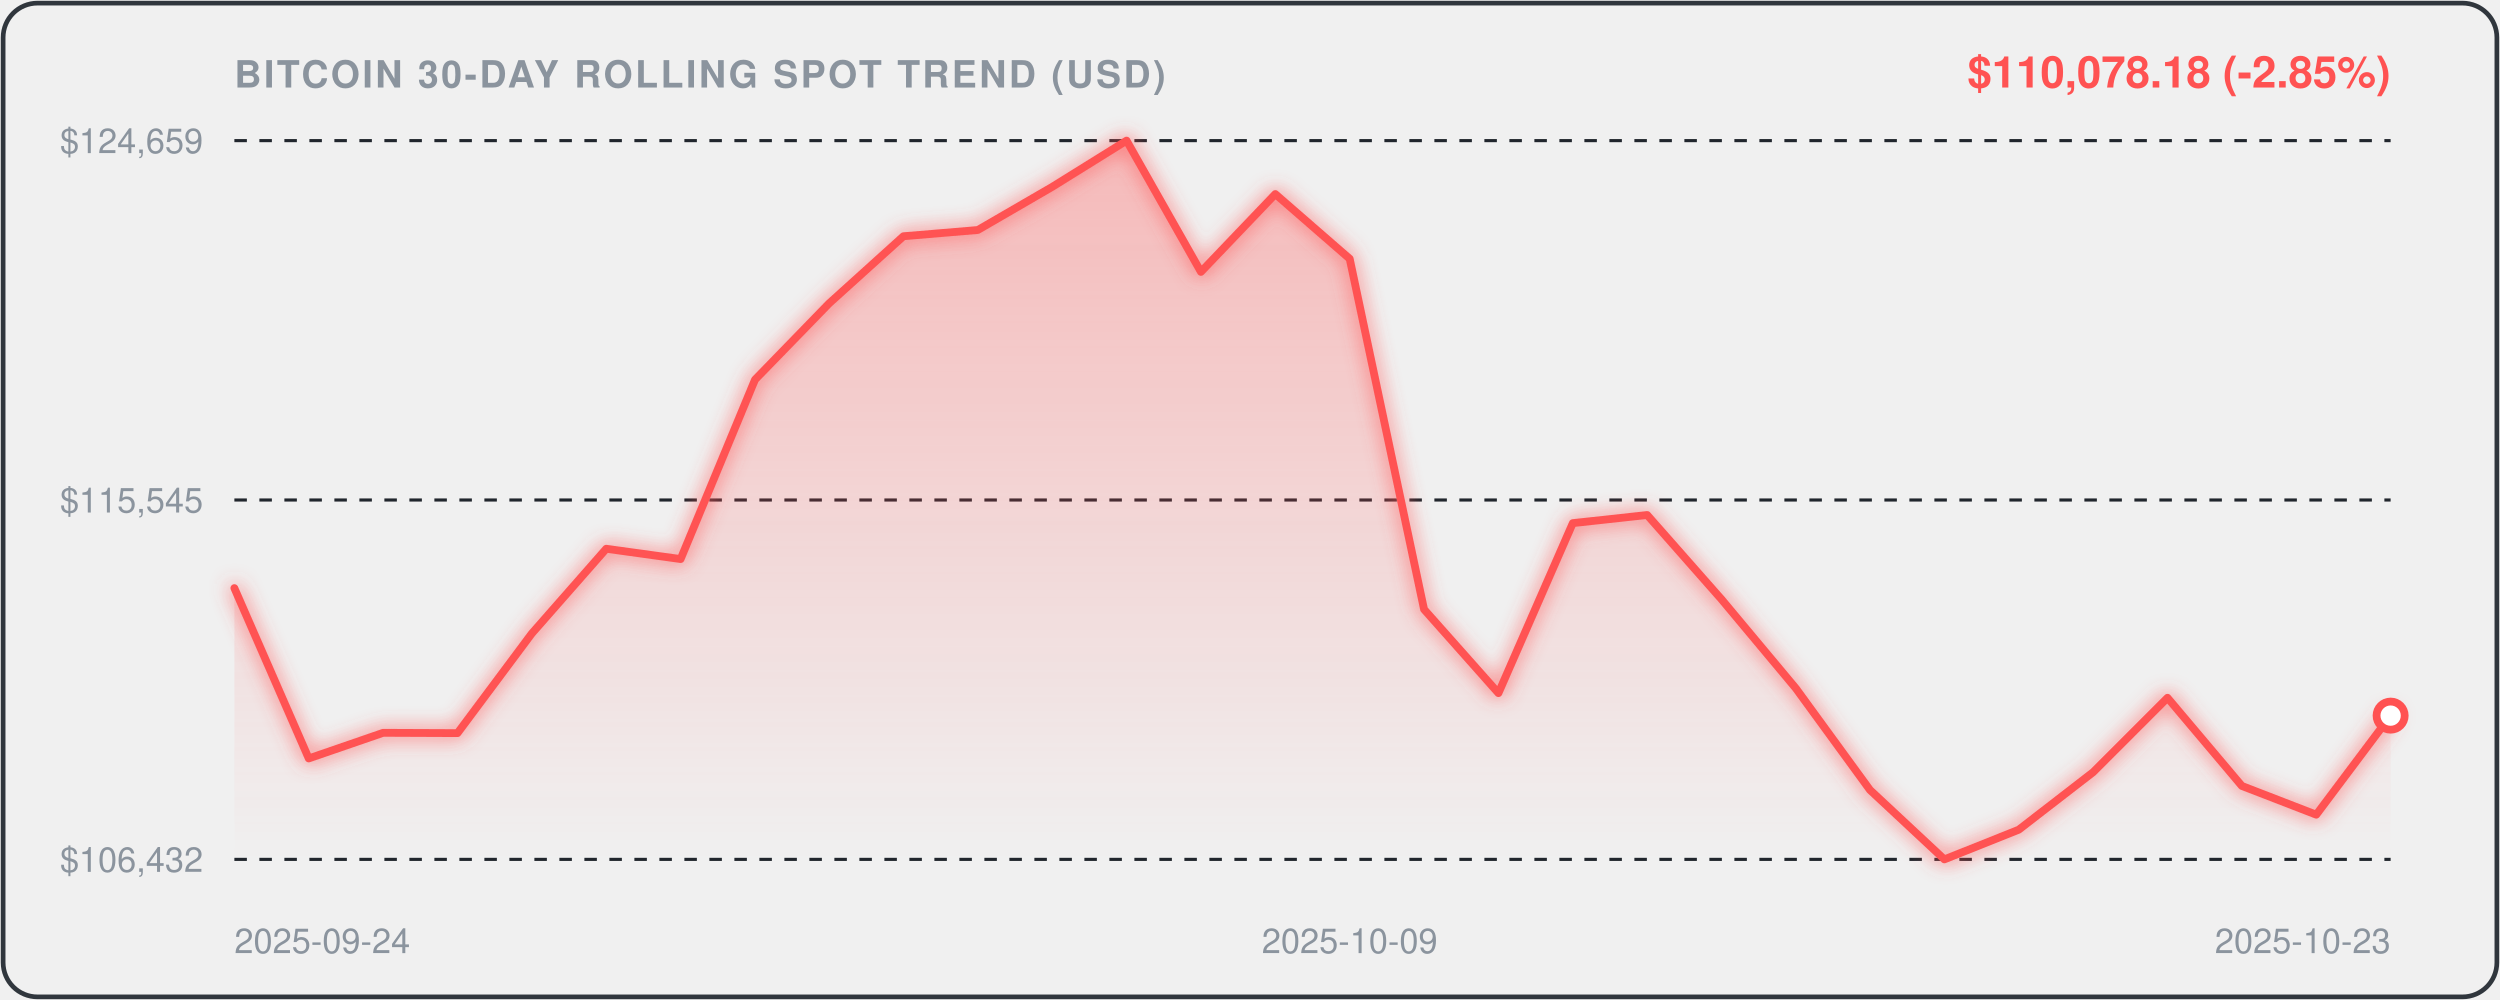
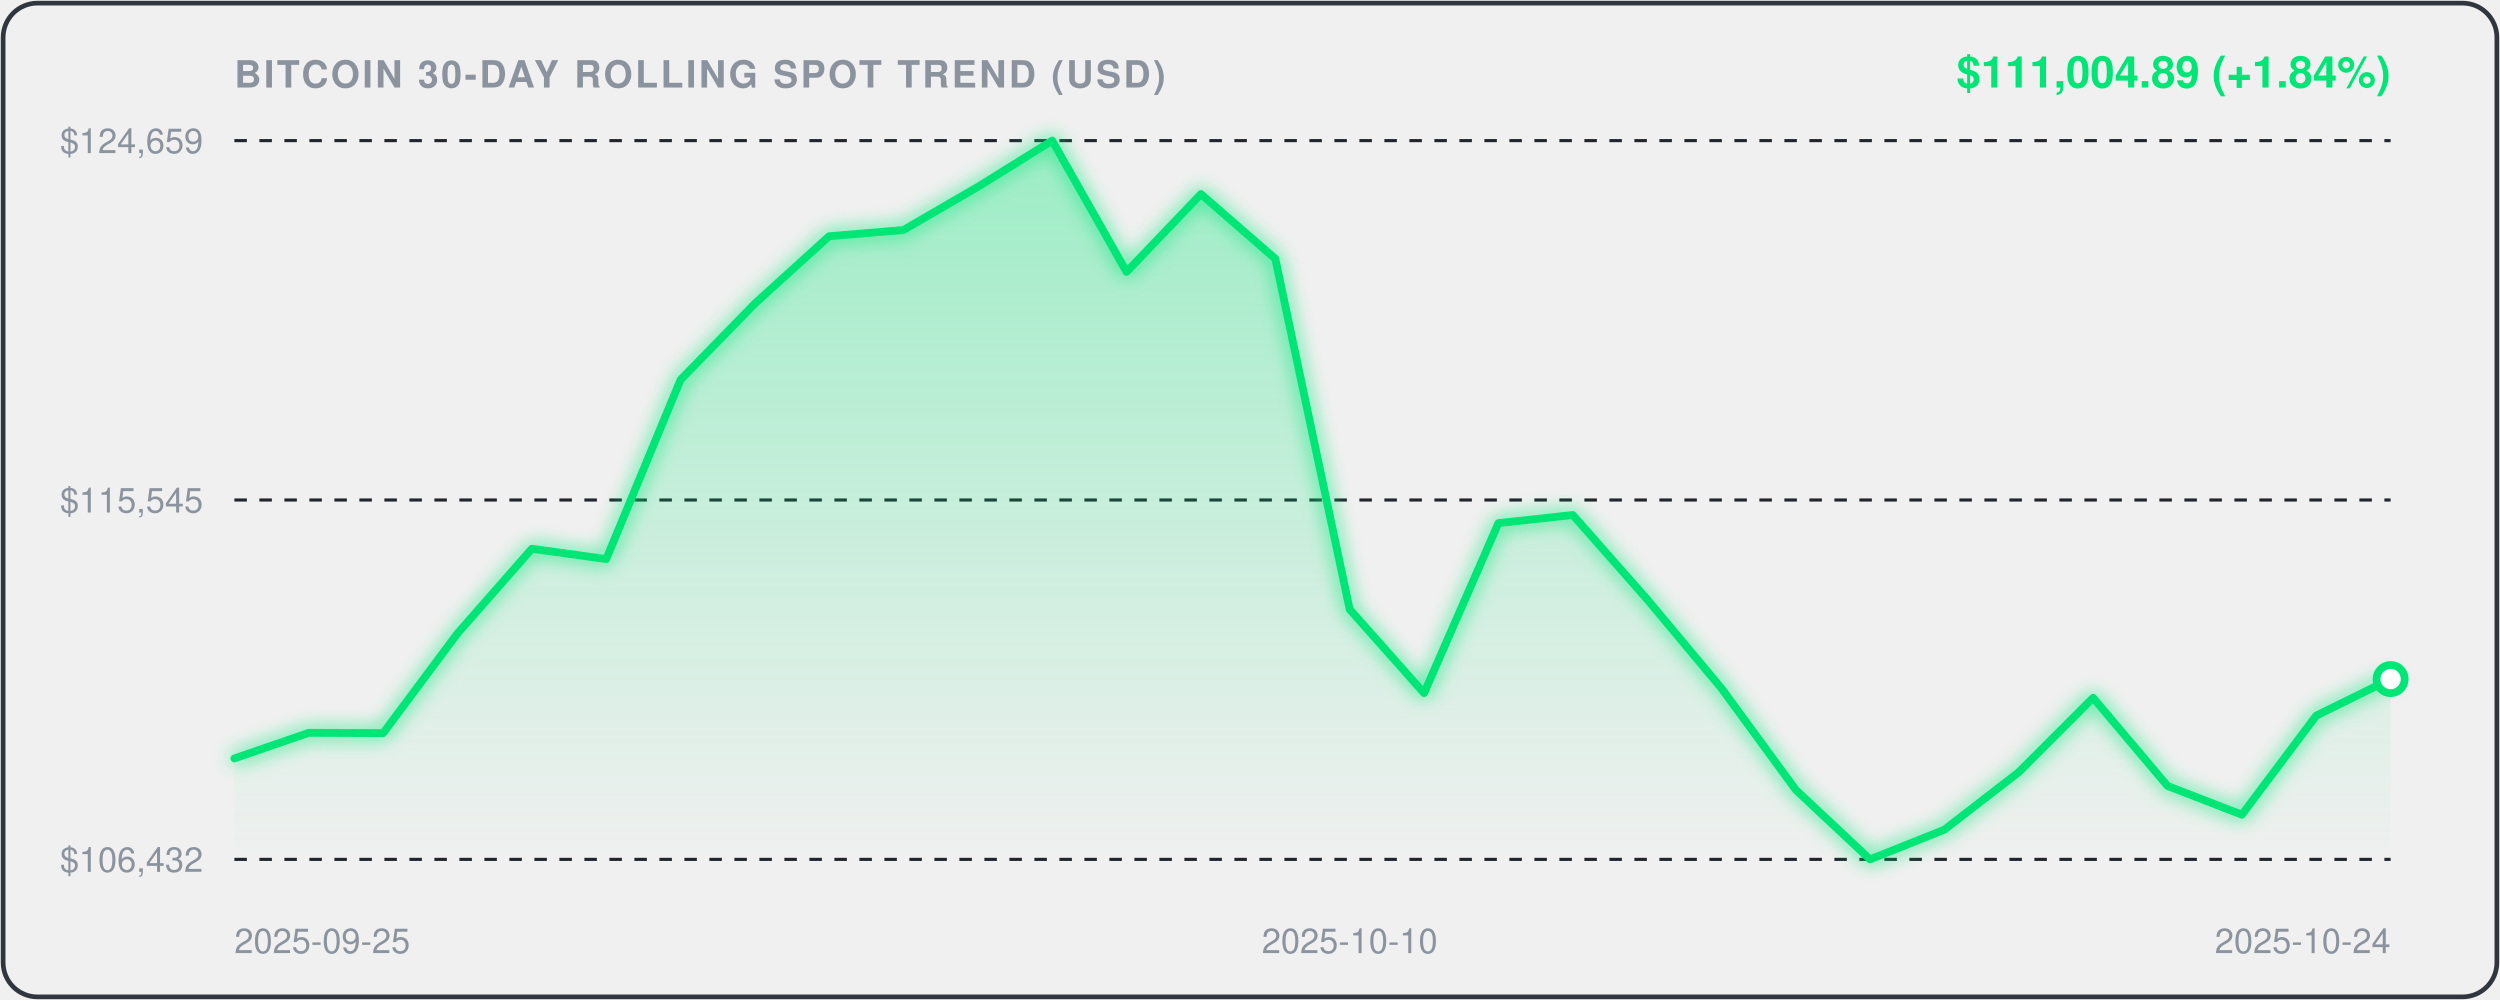
<svg xmlns="http://www.w3.org/2000/svg" viewBox="0 0 800 320" width="100%" height="100%" style="background:#0d1117;border-radius:12px;font-family:-apple-system,BlinkMacSystemFont,'Segoe UI',Helvetica,Arial,sans-serif;">
  <defs>
    <linearGradient id="areaGrad" x1="0" y1="0" x2="0" y2="1">
-       <stop offset="0%" stop-color="rgba(255, 82, 82, 0.35)" />
-       <stop offset="100%" stop-color="rgba(255, 82, 82, 0.0)" />
+       <stop offset="0%" stop-color="rgba(0, 230, 118, 0.35)" />
+       <stop offset="100%" stop-color="rgba(0, 230, 118, 0.0)" />
    </linearGradient>
    <filter id="glow" x="-20%" y="-20%" width="140%" height="140%">
      <feGaussianBlur stdDeviation="3" result="blur" />
      <feComposite in="SourceGraphic" in2="blur" operator="over" />
    </filter>
  </defs>
  <rect x="1" y="1" width="798" height="318" rx="11" fill="none" stroke="#30363d" stroke-width="1.5" />
  <text x="75" y="28" fill="#8b949e" font-size="12" font-weight="600" letter-spacing="0.8">BITCOIN 30-DAY ROLLING SPOT TREND (USD)</text>
-   <text x="765" y="28" text-anchor="end" fill="#FF5252" font-size="14" font-weight="700">$110,078.18 (-2.85%)</text>
+   <text x="765" y="28" text-anchor="end" fill="#00E676" font-size="14" font-weight="700">$111,004.89 (+1.84%)</text>
  <line x1="75" y1="45" x2="765" y2="45" stroke="#21262d" stroke-width="1" stroke-dasharray="4,4" />
  <text x="65" y="49" text-anchor="end" fill="#8b949e" font-size="11">$124,659</text>
  <line x1="75" y1="160.0" x2="765" y2="160.0" stroke="#21262d" stroke-width="1" stroke-dasharray="4,4" />
  <text x="65" y="164.0" text-anchor="end" fill="#8b949e" font-size="11">$115,545</text>
  <line x1="75" y1="275" x2="765" y2="275" stroke="#21262d" stroke-width="1" stroke-dasharray="4,4" />
  <text x="65" y="279" text-anchor="end" fill="#8b949e" font-size="11">$106,432</text>
-   <path d="M 75.0,188.2 L 98.8,242.7 L 122.6,234.5 L 146.4,234.6 L 170.2,202.7 L 194.0,175.6 L 217.8,178.9 L 241.6,121.5 L 265.3,97.1 L 289.1,75.6 L 312.9,73.6 L 336.7,59.8 L 360.5,45.0 L 384.3,87.0 L 408.1,62.1 L 431.9,82.8 L 455.7,195.0 L 479.5,221.8 L 503.3,167.4 L 527.1,164.8 L 550.9,191.8 L 574.7,220.3 L 598.4,252.8 L 622.2,275.0 L 646.0,265.5 L 669.8,247.1 L 693.6,223.3 L 717.4,251.5 L 741.2,260.7 L 765.0,229.0 L 765.0,275.0 L 75.0,275.0 Z" fill="url(#areaGrad)" />
-   <path d="M 75.0,188.2 L 98.8,242.7 L 122.6,234.5 L 146.4,234.6 L 170.2,202.7 L 194.0,175.6 L 217.8,178.9 L 241.6,121.5 L 265.3,97.1 L 289.1,75.6 L 312.9,73.6 L 336.7,59.8 L 360.5,45.0 L 384.3,87.0 L 408.1,62.1 L 431.9,82.8 L 455.7,195.0 L 479.5,221.8 L 503.3,167.4 L 527.1,164.8 L 550.9,191.8 L 574.7,220.3 L 598.4,252.8 L 622.2,275.0 L 646.0,265.5 L 669.8,247.1 L 693.6,223.3 L 717.4,251.5 L 741.2,260.7 L 765.0,229.0" fill="none" stroke="#FF5252" stroke-width="2.5" stroke-linecap="round" stroke-linejoin="round" filter="url(#glow)" />
-   <circle cx="765.0" cy="229.0" r="4.5" fill="#ffffff" stroke="#FF5252" stroke-width="2.5" />
-   <text x="75.0" y="305" fill="#8b949e" font-size="11" text-anchor="start">2025-09-24</text>
-   <text x="431.9" y="305" fill="#8b949e" font-size="11" text-anchor="middle">2025-10-09</text>
-   <text x="765.0" y="305" fill="#8b949e" font-size="11" text-anchor="end">2025-10-23</text>
+   <path d="M 75.0,242.7 L 98.8,234.5 L 122.6,234.6 L 146.4,202.7 L 170.2,175.6 L 194.0,178.9 L 217.8,121.5 L 241.6,97.1 L 265.3,75.6 L 289.1,73.6 L 312.9,59.8 L 336.7,45.0 L 360.5,87.0 L 384.3,62.1 L 408.1,82.8 L 431.9,195.0 L 455.7,221.8 L 479.5,167.4 L 503.3,164.8 L 527.1,191.8 L 550.9,220.3 L 574.7,252.8 L 598.4,275.0 L 622.2,265.5 L 646.0,247.1 L 669.8,223.3 L 693.6,251.5 L 717.4,260.7 L 741.2,229.0 L 765.0,217.3 L 765.0,275.0 L 75.0,275.0 Z" fill="url(#areaGrad)" />
+   <path d="M 75.0,242.7 L 98.8,234.5 L 122.6,234.6 L 146.4,202.7 L 170.2,175.6 L 194.0,178.9 L 217.8,121.5 L 241.6,97.1 L 265.3,75.6 L 289.1,73.6 L 312.9,59.8 L 336.7,45.0 L 360.5,87.0 L 384.3,62.1 L 408.1,82.8 L 431.9,195.0 L 455.7,221.8 L 479.5,167.4 L 503.3,164.8 L 527.1,191.8 L 550.9,220.3 L 574.7,252.8 L 598.4,275.0 L 622.2,265.5 L 646.0,247.1 L 669.8,223.3 L 693.6,251.5 L 717.4,260.7 L 741.2,229.0 L 765.0,217.3" fill="none" stroke="#00E676" stroke-width="2.5" stroke-linecap="round" stroke-linejoin="round" filter="url(#glow)" />
+   <circle cx="765.0" cy="217.3" r="4.5" fill="#ffffff" stroke="#00E676" stroke-width="2.5" />
+   <text x="75.0" y="305" fill="#8b949e" font-size="11" text-anchor="start">2025-09-25</text>
+   <text x="431.9" y="305" fill="#8b949e" font-size="11" text-anchor="middle">2025-10-10</text>
+   <text x="765.0" y="305" fill="#8b949e" font-size="11" text-anchor="end">2025-10-24</text>
</svg>
